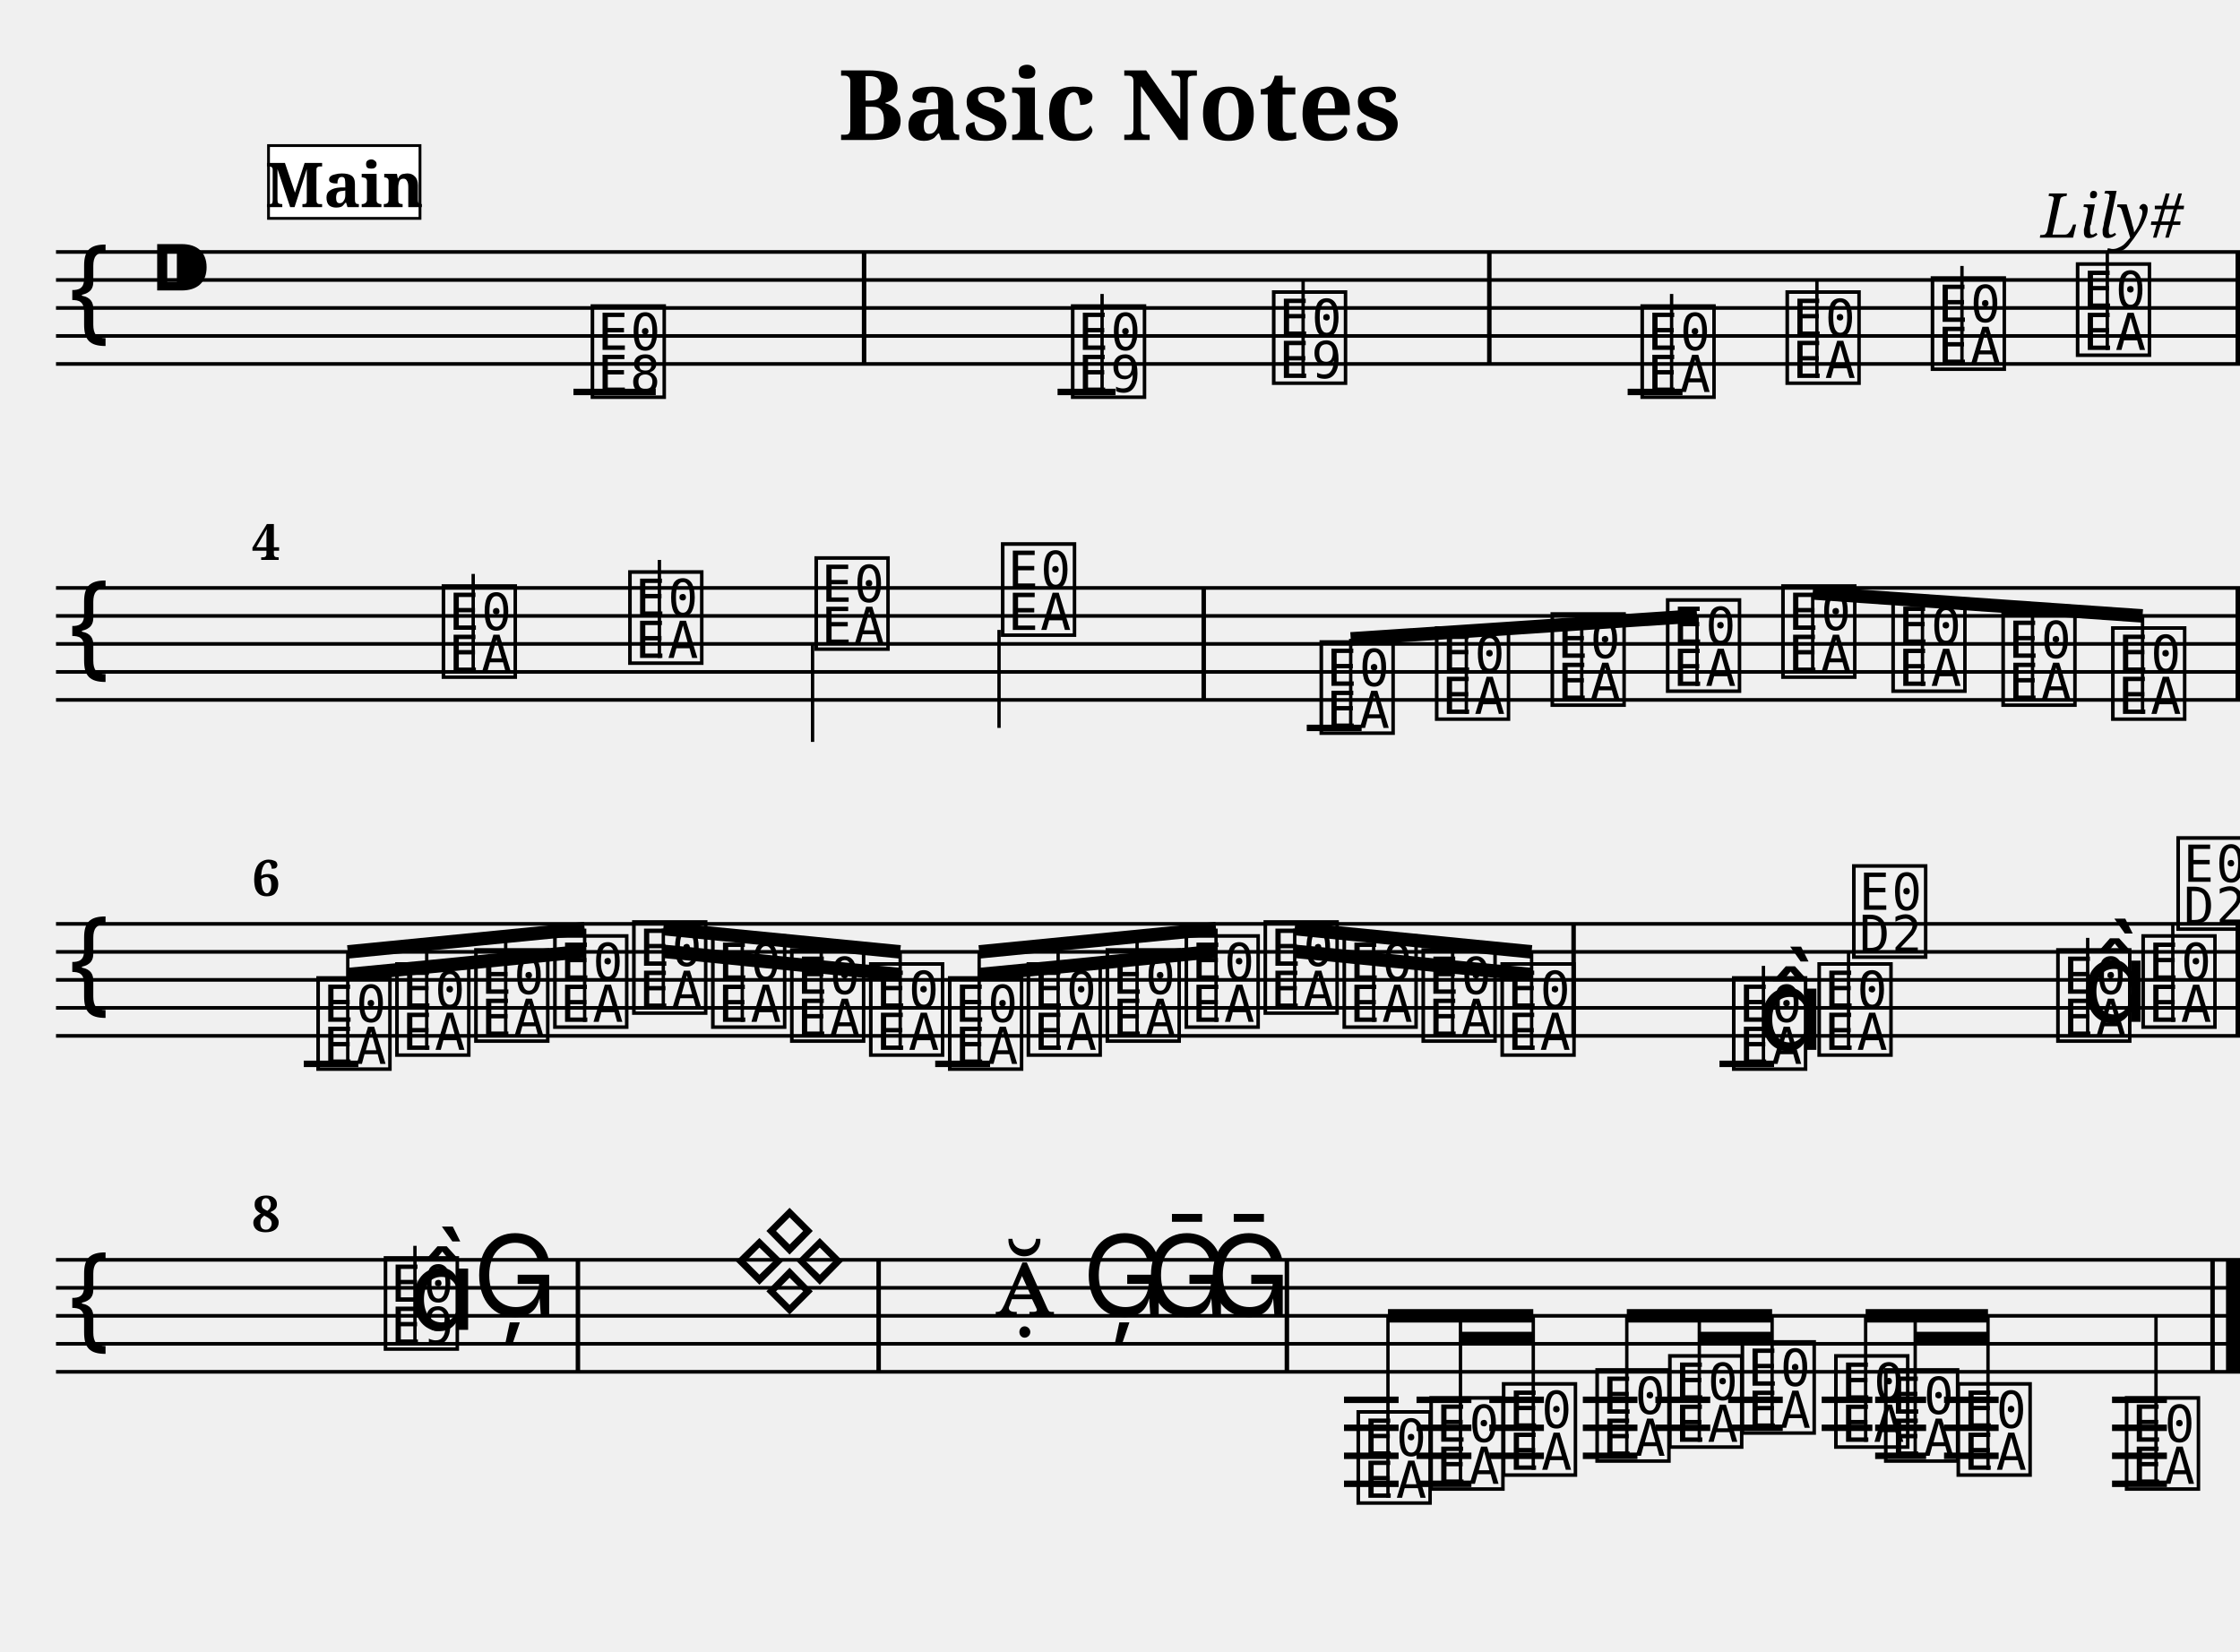
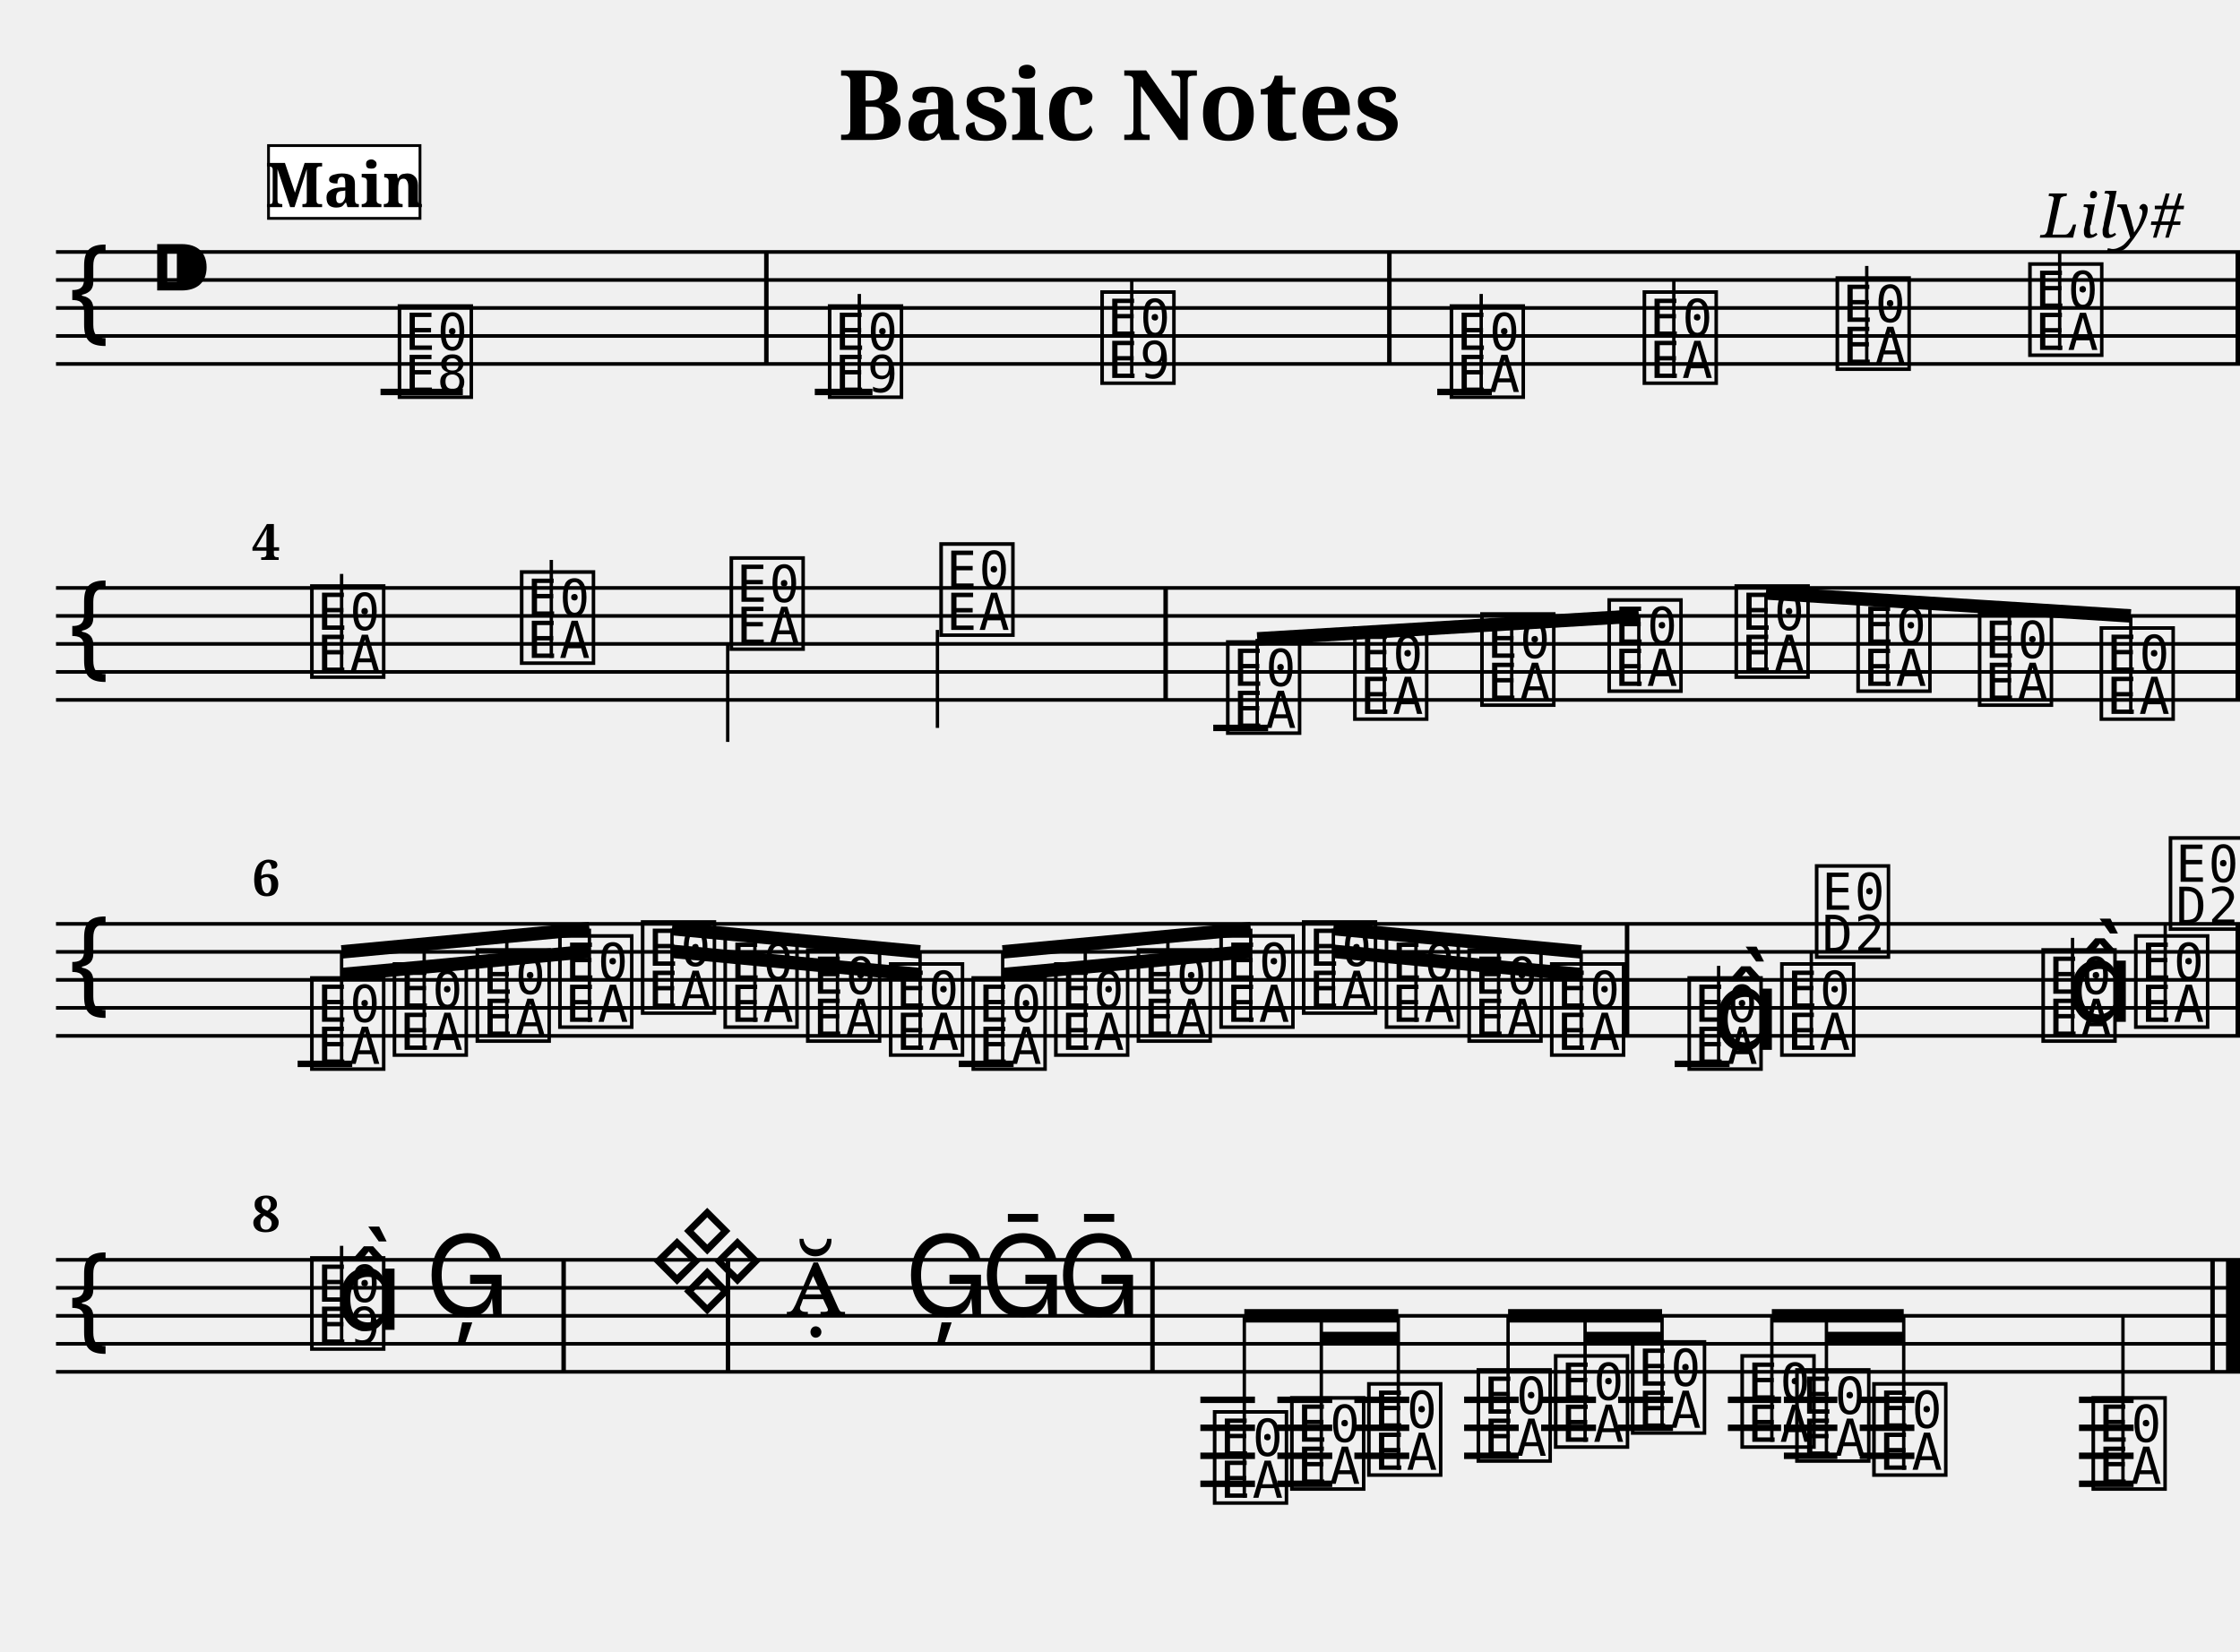
<svg xmlns="http://www.w3.org/2000/svg" width="800.0" height="590.0" viewBox="0 0 80.00 59.00">
  <style>
  @font-face { font-family: 'Emmentaler'; src: local('Emmentaler'); }
  .music { font-family: 'Emmentaler', serif; }
</style>
  <text x="40.00" y="5.00" font-size="3.49" font-family="serif" font-weight="bold" text-anchor="middle">Basic Notes</text>
  <text x="78.00" y="8.49" font-size="2.20" font-family="serif" font-style="italic" text-anchor="end">Lily#</text>
  <g transform="translate(2.00,0.00) scale(1,1)">
    <line x1="0.00" y1="9.00" x2="78.00" y2="9.00" stroke="#000000" stroke-width="0.130" />
    <line x1="0.00" y1="10.00" x2="78.00" y2="10.00" stroke="#000000" stroke-width="0.130" />
    <line x1="0.00" y1="11.00" x2="78.00" y2="11.00" stroke="#000000" stroke-width="0.130" />
    <line x1="0.00" y1="12.00" x2="78.00" y2="12.00" stroke="#000000" stroke-width="0.130" />
    <line x1="0.00" y1="13.00" x2="78.00" y2="13.00" stroke="#000000" stroke-width="0.130" />
    <text class="music" x="0.30" y="12.00" font-size="4.00"></text>
    <text class="music" x="3.30" y="11.00" font-size="4.00"></text>
-     <text class="music" x="18.97" y="14.00" font-size="4.00" data-pos="178"></text>
-     <text class="music" x="36.12" y="14.00" font-size="4.00" data-pos="222"></text>
-     <line x1="37.36" y1="14.00" x2="37.36" y2="10.50" stroke="#000000" stroke-width="0.120" />
-     <text class="music" x="43.30" y="13.50" font-size="4.00" data-pos="227"></text>
-     <line x1="44.54" y1="13.50" x2="44.54" y2="10.00" stroke="#000000" stroke-width="0.120" />
-     <text class="music" x="56.46" y="14.00" font-size="4.00" data-pos="282"></text>
-     <line x1="57.70" y1="14.00" x2="57.70" y2="10.50" stroke="#000000" stroke-width="0.120" />
-     <text class="music" x="61.64" y="13.50" font-size="4.00" data-pos="287"></text>
-     <line x1="62.89" y1="13.50" x2="62.89" y2="10.00" stroke="#000000" stroke-width="0.120" />
-     <text class="music" x="66.83" y="13.00" font-size="4.00" data-pos="289"></text>
-     <line x1="68.07" y1="13.00" x2="68.07" y2="9.50" stroke="#000000" stroke-width="0.120" />
-     <text class="music" x="72.01" y="12.50" font-size="4.00" data-pos="291"></text>
-     <line x1="73.26" y1="12.50" x2="73.26" y2="9.00" stroke="#000000" stroke-width="0.120" />
-     <line x1="18.48" y1="14.00" x2="21.42" y2="14.00" stroke="#000000" stroke-width="0.230" />
-     <line x1="35.77" y1="14.00" x2="37.84" y2="14.00" stroke="#000000" stroke-width="0.230" />
-     <line x1="56.13" y1="14.00" x2="58.09" y2="14.00" stroke="#000000" stroke-width="0.230" />
-     <rect x="28.78" y="9.00" width="0.16" height="4.00" fill="#000000" />
-     <rect x="51.11" y="9.00" width="0.16" height="4.00" fill="#000000" />
+     <text class="music" x="12.08" y="14.00" font-size="4.00" data-pos="178"></text>
+     <text class="music" x="27.44" y="14.00" font-size="4.00" data-pos="222"></text>
+     <line x1="28.69" y1="14.00" x2="28.69" y2="10.50" stroke="#000000" stroke-width="0.120" />
+     <text class="music" x="37.17" y="13.50" font-size="4.00" data-pos="227"></text>
+     <line x1="38.42" y1="13.50" x2="38.42" y2="10.00" stroke="#000000" stroke-width="0.120" />
+     <text class="music" x="49.65" y="14.00" font-size="4.00" data-pos="282"></text>
+     <line x1="50.90" y1="14.00" x2="50.90" y2="10.50" stroke="#000000" stroke-width="0.120" />
+     <text class="music" x="56.54" y="13.50" font-size="4.00" data-pos="287"></text>
+     <line x1="57.78" y1="13.50" x2="57.78" y2="10.00" stroke="#000000" stroke-width="0.120" />
+     <text class="music" x="63.43" y="13.00" font-size="4.00" data-pos="289"></text>
+     <line x1="64.67" y1="13.00" x2="64.67" y2="9.50" stroke="#000000" stroke-width="0.120" />
+     <text class="music" x="70.31" y="12.50" font-size="4.00" data-pos="291"></text>
+     <line x1="71.56" y1="12.50" x2="71.56" y2="9.00" stroke="#000000" stroke-width="0.120" />
+     <line x1="11.59" y1="14.00" x2="14.53" y2="14.00" stroke="#000000" stroke-width="0.230" />
+     <line x1="27.10" y1="14.00" x2="29.16" y2="14.00" stroke="#000000" stroke-width="0.230" />
+     <line x1="49.33" y1="14.00" x2="51.28" y2="14.00" stroke="#000000" stroke-width="0.230" />
+     <rect x="25.29" y="9.00" width="0.16" height="4.00" fill="#000000" />
+     <rect x="47.54" y="9.00" width="0.16" height="4.00" fill="#000000" />
    <rect x="77.84" y="9.00" width="0.16" height="4.00" fill="#000000" />
    <line x1="0.00" y1="21.00" x2="78.00" y2="21.00" stroke="#000000" stroke-width="0.130" />
    <line x1="0.00" y1="22.00" x2="78.00" y2="22.00" stroke="#000000" stroke-width="0.130" />
    <line x1="0.00" y1="23.00" x2="78.00" y2="23.00" stroke="#000000" stroke-width="0.130" />
    <line x1="0.00" y1="24.00" x2="78.00" y2="24.00" stroke="#000000" stroke-width="0.130" />
    <line x1="0.00" y1="25.00" x2="78.00" y2="25.00" stroke="#000000" stroke-width="0.130" />
    <text class="music" x="0.30" y="24.00" font-size="4.00"></text>
-     <text class="music" x="13.65" y="24.00" font-size="4.00" data-pos="338"></text>
-     <line x1="14.90" y1="24.00" x2="14.90" y2="20.50" stroke="#000000" stroke-width="0.120" />
-     <text class="music" x="20.31" y="23.50" font-size="4.00" data-pos="343"></text>
-     <line x1="21.55" y1="23.50" x2="21.55" y2="20.00" stroke="#000000" stroke-width="0.120" />
-     <text class="music" x="26.96" y="23.00" font-size="4.00" data-pos="345"></text>
-     <line x1="27.02" y1="23.00" x2="27.02" y2="26.50" stroke="#000000" stroke-width="0.120" />
-     <text class="music" x="33.62" y="22.50" font-size="4.00" data-pos="347"></text>
-     <line x1="33.68" y1="22.50" x2="33.68" y2="26.00" stroke="#000000" stroke-width="0.120" />
-     <text class="music" x="45.00" y="26.00" font-size="4.00" data-pos="394"></text>
-     <text class="music" x="49.12" y="25.50" font-size="4.00" data-pos="399"></text>
-     <text class="music" x="53.25" y="25.00" font-size="4.00" data-pos="401"></text>
-     <text class="music" x="57.37" y="24.50" font-size="4.00" data-pos="403"></text>
-     <text class="music" x="61.49" y="24.00" font-size="4.00" data-pos="405"></text>
-     <text class="music" x="65.42" y="24.50" font-size="4.00" data-pos="407"></text>
-     <text class="music" x="69.35" y="25.00" font-size="4.00" data-pos="409"></text>
-     <text class="music" x="73.27" y="25.50" font-size="4.00" data-pos="411"></text>
-     <line x1="44.67" y1="26.00" x2="46.63" y2="26.00" stroke="#000000" stroke-width="0.230" />
-     <rect x="40.91" y="21.00" width="0.16" height="4.00" fill="#000000" />
+     <text class="music" x="8.95" y="24.00" font-size="4.00" data-pos="338"></text>
+     <line x1="10.20" y1="24.00" x2="10.20" y2="20.50" stroke="#000000" stroke-width="0.120" />
+     <text class="music" x="16.44" y="23.50" font-size="4.00" data-pos="343"></text>
+     <line x1="17.69" y1="23.50" x2="17.69" y2="20.00" stroke="#000000" stroke-width="0.120" />
+     <text class="music" x="23.93" y="23.00" font-size="4.00" data-pos="345"></text>
+     <line x1="23.99" y1="23.00" x2="23.99" y2="26.50" stroke="#000000" stroke-width="0.120" />
+     <text class="music" x="31.42" y="22.50" font-size="4.00" data-pos="347"></text>
+     <line x1="31.48" y1="22.50" x2="31.48" y2="26.00" stroke="#000000" stroke-width="0.120" />
+     <text class="music" x="41.66" y="26.00" font-size="4.00" data-pos="394"></text>
+     <text class="music" x="46.20" y="25.50" font-size="4.00" data-pos="399"></text>
+     <text class="music" x="50.74" y="25.00" font-size="4.00" data-pos="401"></text>
+     <text class="music" x="55.28" y="24.50" font-size="4.00" data-pos="403"></text>
+     <text class="music" x="59.82" y="24.00" font-size="4.00" data-pos="405"></text>
+     <text class="music" x="64.17" y="24.50" font-size="4.00" data-pos="407"></text>
+     <text class="music" x="68.51" y="25.00" font-size="4.00" data-pos="409"></text>
+     <text class="music" x="72.86" y="25.50" font-size="4.00" data-pos="411"></text>
+     <line x1="41.33" y1="26.00" x2="43.29" y2="26.00" stroke="#000000" stroke-width="0.230" />
+     <rect x="39.55" y="21.00" width="0.16" height="4.00" fill="#000000" />
    <rect x="77.84" y="21.00" width="0.16" height="4.00" fill="#000000" />
-     <line x1="46.24" y1="22.82" x2="58.61" y2="22.00" stroke="#000000" stroke-width="0.480" />
-     <line x1="46.24" y1="26.00" x2="46.24" y2="22.82" stroke="#000000" stroke-width="0.120" />
-     <line x1="50.37" y1="25.50" x2="50.37" y2="22.55" stroke="#000000" stroke-width="0.120" />
-     <line x1="54.49" y1="25.00" x2="54.49" y2="22.27" stroke="#000000" stroke-width="0.120" />
-     <line x1="58.61" y1="24.50" x2="58.61" y2="22.00" stroke="#000000" stroke-width="0.120" />
-     <line x1="62.74" y1="21.18" x2="74.52" y2="22.00" stroke="#000000" stroke-width="0.480" />
-     <line x1="62.74" y1="24.00" x2="62.74" y2="21.18" stroke="#000000" stroke-width="0.120" />
-     <line x1="66.66" y1="24.50" x2="66.66" y2="21.45" stroke="#000000" stroke-width="0.120" />
-     <line x1="70.59" y1="25.00" x2="70.59" y2="21.73" stroke="#000000" stroke-width="0.120" />
-     <line x1="74.52" y1="25.50" x2="74.52" y2="22.00" stroke="#000000" stroke-width="0.120" />
+     <line x1="42.90" y1="22.82" x2="56.53" y2="22.00" stroke="#000000" stroke-width="0.480" />
+     <line x1="42.90" y1="26.00" x2="42.90" y2="22.82" stroke="#000000" stroke-width="0.120" />
+     <line x1="47.44" y1="25.50" x2="47.44" y2="22.55" stroke="#000000" stroke-width="0.120" />
+     <line x1="51.99" y1="25.00" x2="51.99" y2="22.27" stroke="#000000" stroke-width="0.120" />
+     <line x1="56.53" y1="24.50" x2="56.53" y2="22.00" stroke="#000000" stroke-width="0.120" />
+     <line x1="61.07" y1="21.18" x2="74.10" y2="22.00" stroke="#000000" stroke-width="0.480" />
+     <line x1="61.07" y1="24.00" x2="61.07" y2="21.18" stroke="#000000" stroke-width="0.120" />
+     <line x1="65.41" y1="24.50" x2="65.41" y2="21.45" stroke="#000000" stroke-width="0.120" />
+     <line x1="69.76" y1="25.00" x2="69.76" y2="21.73" stroke="#000000" stroke-width="0.120" />
+     <line x1="74.10" y1="25.50" x2="74.10" y2="22.00" stroke="#000000" stroke-width="0.120" />
    <line x1="0.00" y1="33.00" x2="78.00" y2="33.00" stroke="#000000" stroke-width="0.130" />
    <line x1="0.00" y1="34.00" x2="78.00" y2="34.00" stroke="#000000" stroke-width="0.130" />
    <line x1="0.00" y1="35.00" x2="78.00" y2="35.00" stroke="#000000" stroke-width="0.130" />
    <line x1="0.00" y1="36.00" x2="78.00" y2="36.00" stroke="#000000" stroke-width="0.130" />
    <line x1="0.00" y1="37.00" x2="78.00" y2="37.00" stroke="#000000" stroke-width="0.130" />
    <text class="music" x="0.30" y="36.00" font-size="4.00"></text>
-     <text class="music" x="9.17" y="38.00" font-size="4.00" data-pos="462"></text>
-     <text class="music" x="11.99" y="37.50" font-size="4.00" data-pos="468"></text>
-     <text class="music" x="14.81" y="37.00" font-size="4.00" data-pos="470"></text>
-     <text class="music" x="17.63" y="36.50" font-size="4.00" data-pos="472"></text>
-     <text class="music" x="20.45" y="36.00" font-size="4.00" data-pos="474"></text>
-     <text class="music" x="23.27" y="36.50" font-size="4.00" data-pos="476"></text>
-     <text class="music" x="26.09" y="37.00" font-size="4.00" data-pos="478"></text>
-     <text class="music" x="28.91" y="37.50" font-size="4.00" data-pos="480"></text>
-     <text class="music" x="31.73" y="38.00" font-size="4.00" data-pos="482"></text>
-     <text class="music" x="34.54" y="37.50" font-size="4.00" data-pos="484"></text>
-     <text class="music" x="37.36" y="37.00" font-size="4.00" data-pos="486"></text>
-     <text class="music" x="40.18" y="36.50" font-size="4.00" data-pos="488"></text>
-     <text class="music" x="43.00" y="36.00" font-size="4.00" data-pos="490"></text>
-     <text class="music" x="45.82" y="36.50" font-size="4.00" data-pos="492"></text>
-     <text class="music" x="48.64" y="37.00" font-size="4.00" data-pos="494"></text>
-     <text class="music" x="51.46" y="37.50" font-size="4.00" data-pos="496"></text>
-     <text class="music" x="59.73" y="38.00" font-size="4.00" data-pos="533"></text>
-     <line x1="60.98" y1="38.00" x2="60.98" y2="34.50" stroke="#000000" stroke-width="0.120" />
-     <text class="music" x="60.73" y="37.50" font-size="4.00"></text>
-     <text class="music" x="62.78" y="37.50" font-size="4.00" data-pos="539"></text>
-     <line x1="64.02" y1="37.50" x2="64.02" y2="34.00" stroke="#000000" stroke-width="0.120" />
-     <text class="music" x="64.02" y="34.00" font-size="4.00"></text>
-     <text class="music" x="71.31" y="37.00" font-size="4.00" data-pos="542"></text>
-     <line x1="72.56" y1="37.00" x2="72.56" y2="33.50" stroke="#000000" stroke-width="0.120" />
-     <text class="music" x="72.31" y="36.50" font-size="4.00"></text>
-     <text class="music" x="74.35" y="36.50" font-size="4.00" data-pos="546"></text>
-     <line x1="75.60" y1="36.50" x2="75.60" y2="33.00" stroke="#000000" stroke-width="0.120" />
-     <text class="music" x="75.60" y="33.00" font-size="4.00"></text>
-     <line x1="8.85" y1="38.00" x2="10.80" y2="38.00" stroke="#000000" stroke-width="0.230" />
-     <line x1="31.40" y1="38.00" x2="33.36" y2="38.00" stroke="#000000" stroke-width="0.230" />
-     <line x1="59.41" y1="38.00" x2="61.36" y2="38.00" stroke="#000000" stroke-width="0.230" />
-     <rect x="54.12" y="33.00" width="0.16" height="4.00" fill="#000000" />
+     <text class="music" x="8.95" y="38.00" font-size="4.00" data-pos="462"></text>
+     <text class="music" x="11.90" y="37.50" font-size="4.00" data-pos="468"></text>
+     <text class="music" x="14.86" y="37.00" font-size="4.00" data-pos="470"></text>
+     <text class="music" x="17.81" y="36.50" font-size="4.00" data-pos="472"></text>
+     <text class="music" x="20.76" y="36.00" font-size="4.00" data-pos="474"></text>
+     <text class="music" x="23.71" y="36.50" font-size="4.00" data-pos="476"></text>
+     <text class="music" x="26.66" y="37.00" font-size="4.00" data-pos="478"></text>
+     <text class="music" x="29.62" y="37.50" font-size="4.00" data-pos="480"></text>
+     <text class="music" x="32.57" y="38.00" font-size="4.00" data-pos="482"></text>
+     <text class="music" x="35.52" y="37.50" font-size="4.00" data-pos="484"></text>
+     <text class="music" x="38.47" y="37.00" font-size="4.00" data-pos="486"></text>
+     <text class="music" x="41.42" y="36.50" font-size="4.00" data-pos="488"></text>
+     <text class="music" x="44.37" y="36.00" font-size="4.00" data-pos="490"></text>
+     <text class="music" x="47.33" y="36.50" font-size="4.00" data-pos="492"></text>
+     <text class="music" x="50.28" y="37.00" font-size="4.00" data-pos="494"></text>
+     <text class="music" x="53.23" y="37.50" font-size="4.00" data-pos="496"></text>
+     <text class="music" x="58.14" y="38.00" font-size="4.00" data-pos="533"></text>
+     <line x1="59.38" y1="38.00" x2="59.38" y2="34.50" stroke="#000000" stroke-width="0.120" />
+     <text class="music" x="59.14" y="37.50" font-size="4.00"></text>
+     <text class="music" x="61.45" y="37.50" font-size="4.00" data-pos="539"></text>
+     <line x1="62.69" y1="37.50" x2="62.69" y2="34.00" stroke="#000000" stroke-width="0.120" />
+     <text class="music" x="62.69" y="34.00" font-size="4.00"></text>
+     <text class="music" x="70.78" y="37.00" font-size="4.00" data-pos="542"></text>
+     <line x1="72.02" y1="37.00" x2="72.02" y2="33.50" stroke="#000000" stroke-width="0.120" />
+     <text class="music" x="71.78" y="36.50" font-size="4.00"></text>
+     <text class="music" x="74.09" y="36.50" font-size="4.00" data-pos="546"></text>
+     <line x1="75.33" y1="36.50" x2="75.33" y2="33.00" stroke="#000000" stroke-width="0.120" />
+     <text class="music" x="75.33" y="33.00" font-size="4.00"></text>
+     <line x1="8.63" y1="38.00" x2="10.58" y2="38.00" stroke="#000000" stroke-width="0.230" />
+     <line x1="32.24" y1="38.00" x2="34.20" y2="38.00" stroke="#000000" stroke-width="0.230" />
+     <line x1="57.81" y1="38.00" x2="59.77" y2="38.00" stroke="#000000" stroke-width="0.230" />
+     <rect x="56.03" y="33.00" width="0.16" height="4.00" fill="#000000" />
    <rect x="77.84" y="33.00" width="0.16" height="4.00" fill="#000000" />
-     <line x1="10.42" y1="34.00" x2="18.88" y2="33.17" stroke="#000000" stroke-width="0.480" />
-     <line x1="10.42" y1="34.81" x2="13.24" y2="34.54" stroke="#000000" stroke-width="0.480" />
-     <line x1="13.24" y1="34.54" x2="16.06" y2="34.26" stroke="#000000" stroke-width="0.480" />
-     <line x1="16.06" y1="34.26" x2="18.88" y2="33.98" stroke="#000000" stroke-width="0.480" />
-     <line x1="10.42" y1="38.00" x2="10.42" y2="34.00" stroke="#000000" stroke-width="0.120" />
-     <line x1="13.24" y1="37.50" x2="13.24" y2="33.73" stroke="#000000" stroke-width="0.120" />
-     <line x1="16.06" y1="37.00" x2="16.06" y2="33.45" stroke="#000000" stroke-width="0.120" />
-     <line x1="18.88" y1="36.50" x2="18.88" y2="33.17" stroke="#000000" stroke-width="0.120" />
-     <line x1="21.69" y1="33.17" x2="30.15" y2="34.00" stroke="#000000" stroke-width="0.480" />
-     <line x1="21.69" y1="33.98" x2="24.51" y2="34.26" stroke="#000000" stroke-width="0.480" />
-     <line x1="24.51" y1="34.26" x2="27.33" y2="34.54" stroke="#000000" stroke-width="0.480" />
-     <line x1="27.33" y1="34.54" x2="30.15" y2="34.81" stroke="#000000" stroke-width="0.480" />
-     <line x1="21.69" y1="36.00" x2="21.69" y2="33.17" stroke="#000000" stroke-width="0.120" />
-     <line x1="24.51" y1="36.50" x2="24.51" y2="33.45" stroke="#000000" stroke-width="0.120" />
-     <line x1="27.33" y1="37.00" x2="27.33" y2="33.73" stroke="#000000" stroke-width="0.120" />
-     <line x1="30.15" y1="37.50" x2="30.15" y2="34.00" stroke="#000000" stroke-width="0.120" />
-     <line x1="32.97" y1="34.00" x2="41.43" y2="33.17" stroke="#000000" stroke-width="0.480" />
-     <line x1="32.97" y1="34.81" x2="35.79" y2="34.54" stroke="#000000" stroke-width="0.480" />
-     <line x1="35.79" y1="34.54" x2="38.61" y2="34.26" stroke="#000000" stroke-width="0.480" />
-     <line x1="38.61" y1="34.26" x2="41.43" y2="33.98" stroke="#000000" stroke-width="0.480" />
-     <line x1="32.97" y1="38.00" x2="32.97" y2="34.00" stroke="#000000" stroke-width="0.120" />
-     <line x1="35.79" y1="37.50" x2="35.79" y2="33.73" stroke="#000000" stroke-width="0.120" />
-     <line x1="38.61" y1="37.00" x2="38.61" y2="33.45" stroke="#000000" stroke-width="0.120" />
-     <line x1="41.43" y1="36.50" x2="41.43" y2="33.17" stroke="#000000" stroke-width="0.120" />
-     <line x1="44.24" y1="33.17" x2="52.70" y2="34.00" stroke="#000000" stroke-width="0.480" />
-     <line x1="44.24" y1="33.98" x2="47.06" y2="34.26" stroke="#000000" stroke-width="0.480" />
-     <line x1="47.06" y1="34.26" x2="49.88" y2="34.54" stroke="#000000" stroke-width="0.480" />
-     <line x1="49.88" y1="34.54" x2="52.70" y2="34.81" stroke="#000000" stroke-width="0.480" />
-     <line x1="44.24" y1="36.00" x2="44.24" y2="33.17" stroke="#000000" stroke-width="0.120" />
-     <line x1="47.06" y1="36.50" x2="47.06" y2="33.45" stroke="#000000" stroke-width="0.120" />
-     <line x1="49.88" y1="37.00" x2="49.88" y2="33.73" stroke="#000000" stroke-width="0.120" />
-     <line x1="52.70" y1="37.50" x2="52.70" y2="34.00" stroke="#000000" stroke-width="0.120" />
+     <line x1="10.20" y1="34.00" x2="19.05" y2="33.17" stroke="#000000" stroke-width="0.480" />
+     <line x1="10.20" y1="34.81" x2="13.15" y2="34.54" stroke="#000000" stroke-width="0.480" />
+     <line x1="13.15" y1="34.54" x2="16.10" y2="34.26" stroke="#000000" stroke-width="0.480" />
+     <line x1="16.10" y1="34.26" x2="19.05" y2="33.98" stroke="#000000" stroke-width="0.480" />
+     <line x1="10.20" y1="38.00" x2="10.20" y2="34.00" stroke="#000000" stroke-width="0.120" />
+     <line x1="13.15" y1="37.50" x2="13.15" y2="33.73" stroke="#000000" stroke-width="0.120" />
+     <line x1="16.10" y1="37.00" x2="16.10" y2="33.45" stroke="#000000" stroke-width="0.120" />
+     <line x1="19.05" y1="36.50" x2="19.05" y2="33.17" stroke="#000000" stroke-width="0.120" />
+     <line x1="22.00" y1="33.17" x2="30.86" y2="34.00" stroke="#000000" stroke-width="0.480" />
+     <line x1="22.00" y1="33.98" x2="24.96" y2="34.26" stroke="#000000" stroke-width="0.480" />
+     <line x1="24.96" y1="34.26" x2="27.91" y2="34.54" stroke="#000000" stroke-width="0.480" />
+     <line x1="27.91" y1="34.54" x2="30.86" y2="34.81" stroke="#000000" stroke-width="0.480" />
+     <line x1="22.00" y1="36.00" x2="22.00" y2="33.17" stroke="#000000" stroke-width="0.120" />
+     <line x1="24.96" y1="36.50" x2="24.96" y2="33.45" stroke="#000000" stroke-width="0.120" />
+     <line x1="27.91" y1="37.00" x2="27.91" y2="33.73" stroke="#000000" stroke-width="0.120" />
+     <line x1="30.86" y1="37.50" x2="30.86" y2="34.00" stroke="#000000" stroke-width="0.120" />
+     <line x1="33.81" y1="34.00" x2="42.67" y2="33.17" stroke="#000000" stroke-width="0.480" />
+     <line x1="33.81" y1="34.81" x2="36.76" y2="34.54" stroke="#000000" stroke-width="0.480" />
+     <line x1="36.76" y1="34.54" x2="39.71" y2="34.26" stroke="#000000" stroke-width="0.480" />
+     <line x1="39.71" y1="34.26" x2="42.67" y2="33.98" stroke="#000000" stroke-width="0.480" />
+     <line x1="33.81" y1="38.00" x2="33.81" y2="34.00" stroke="#000000" stroke-width="0.120" />
+     <line x1="36.76" y1="37.50" x2="36.76" y2="33.73" stroke="#000000" stroke-width="0.120" />
+     <line x1="39.71" y1="37.00" x2="39.71" y2="33.45" stroke="#000000" stroke-width="0.120" />
+     <line x1="42.67" y1="36.50" x2="42.67" y2="33.17" stroke="#000000" stroke-width="0.120" />
+     <line x1="45.62" y1="33.17" x2="54.47" y2="34.00" stroke="#000000" stroke-width="0.480" />
+     <line x1="45.62" y1="33.98" x2="48.57" y2="34.26" stroke="#000000" stroke-width="0.480" />
+     <line x1="48.57" y1="34.26" x2="51.52" y2="34.54" stroke="#000000" stroke-width="0.480" />
+     <line x1="51.52" y1="34.54" x2="54.47" y2="34.81" stroke="#000000" stroke-width="0.480" />
+     <line x1="45.62" y1="36.00" x2="45.62" y2="33.17" stroke="#000000" stroke-width="0.120" />
+     <line x1="48.57" y1="36.50" x2="48.57" y2="33.45" stroke="#000000" stroke-width="0.120" />
+     <line x1="51.52" y1="37.00" x2="51.52" y2="33.73" stroke="#000000" stroke-width="0.120" />
+     <line x1="54.47" y1="37.50" x2="54.47" y2="34.00" stroke="#000000" stroke-width="0.120" />
    <line x1="0.00" y1="45.00" x2="78.00" y2="45.00" stroke="#000000" stroke-width="0.130" />
    <line x1="0.00" y1="46.00" x2="78.00" y2="46.00" stroke="#000000" stroke-width="0.130" />
    <line x1="0.00" y1="47.00" x2="78.00" y2="47.00" stroke="#000000" stroke-width="0.130" />
    <line x1="0.00" y1="48.00" x2="78.00" y2="48.00" stroke="#000000" stroke-width="0.130" />
    <line x1="0.00" y1="49.00" x2="78.00" y2="49.00" stroke="#000000" stroke-width="0.130" />
    <text class="music" x="0.30" y="48.00" font-size="4.00"></text>
-     <text class="music" x="11.58" y="48.00" font-size="4.00" data-pos="585"></text>
-     <line x1="12.82" y1="48.00" x2="12.82" y2="44.50" stroke="#000000" stroke-width="0.120" />
-     <text class="music" x="12.58" y="47.50" font-size="4.00"></text>
-     <text class="music" x="14.88" y="47.00" font-size="4.00" data-pos="591"></text>
-     <text class="music" x="33.53" y="47.00" font-size="4.00" data-pos="691"></text>
-     <text class="music" x="36.65" y="47.00" font-size="4.00" data-pos="696"></text>
-     <text class="music" x="38.87" y="47.00" font-size="4.00" data-pos="699"></text>
-     <text class="music" x="41.08" y="47.00" font-size="4.00" data-pos="702"></text>
-     <text class="music" x="46.32" y="53.50" font-size="4.00" data-pos="753"></text>
-     <text class="music" x="48.92" y="53.00" font-size="4.00" data-pos="759"></text>
-     <text class="music" x="51.51" y="52.50" font-size="4.00" data-pos="763"></text>
-     <text class="music" x="54.85" y="52.00" font-size="4.00" data-pos="765"></text>
-     <text class="music" x="57.45" y="51.50" font-size="4.00" data-pos="768"></text>
-     <text class="music" x="60.04" y="51.00" font-size="4.00" data-pos="772"></text>
-     <text class="music" x="63.38" y="51.50" font-size="4.00" data-pos="774"></text>
-     <text class="music" x="65.16" y="52.00" font-size="4.00" data-pos="777"></text>
-     <text class="music" x="67.75" y="52.50" font-size="4.00" data-pos="781"></text>
-     <text class="music" x="73.76" y="53.00" font-size="4.00" data-pos="783"></text>
-     <line x1="75.00" y1="53.00" x2="75.00" y2="47.00" stroke="#000000" stroke-width="0.120" />
-     <line x1="46.00" y1="50.00" x2="47.95" y2="50.00" stroke="#000000" stroke-width="0.230" />
-     <line x1="46.00" y1="51.00" x2="47.95" y2="51.00" stroke="#000000" stroke-width="0.230" />
-     <line x1="46.00" y1="52.00" x2="47.95" y2="52.00" stroke="#000000" stroke-width="0.230" />
-     <line x1="46.00" y1="53.00" x2="47.95" y2="53.00" stroke="#000000" stroke-width="0.230" />
-     <line x1="48.59" y1="50.00" x2="50.55" y2="50.00" stroke="#000000" stroke-width="0.230" />
-     <line x1="48.59" y1="51.00" x2="50.55" y2="51.00" stroke="#000000" stroke-width="0.230" />
-     <line x1="48.59" y1="52.00" x2="50.55" y2="52.00" stroke="#000000" stroke-width="0.230" />
-     <line x1="48.59" y1="53.00" x2="50.55" y2="53.00" stroke="#000000" stroke-width="0.230" />
-     <line x1="51.19" y1="50.00" x2="53.14" y2="50.00" stroke="#000000" stroke-width="0.230" />
-     <line x1="51.19" y1="51.00" x2="53.14" y2="51.00" stroke="#000000" stroke-width="0.230" />
-     <line x1="51.19" y1="52.00" x2="53.14" y2="52.00" stroke="#000000" stroke-width="0.230" />
-     <line x1="54.53" y1="50.00" x2="56.48" y2="50.00" stroke="#000000" stroke-width="0.230" />
-     <line x1="54.53" y1="51.00" x2="56.48" y2="51.00" stroke="#000000" stroke-width="0.230" />
-     <line x1="54.53" y1="52.00" x2="56.48" y2="52.00" stroke="#000000" stroke-width="0.230" />
-     <line x1="57.12" y1="50.00" x2="59.08" y2="50.00" stroke="#000000" stroke-width="0.230" />
-     <line x1="57.12" y1="51.00" x2="59.08" y2="51.00" stroke="#000000" stroke-width="0.230" />
-     <line x1="59.72" y1="50.00" x2="61.67" y2="50.00" stroke="#000000" stroke-width="0.230" />
-     <line x1="59.72" y1="51.00" x2="61.67" y2="51.00" stroke="#000000" stroke-width="0.230" />
-     <line x1="63.06" y1="50.00" x2="64.87" y2="50.00" stroke="#000000" stroke-width="0.230" />
-     <line x1="63.06" y1="51.00" x2="64.87" y2="51.00" stroke="#000000" stroke-width="0.230" />
-     <line x1="64.97" y1="50.00" x2="66.79" y2="50.00" stroke="#000000" stroke-width="0.230" />
-     <line x1="64.97" y1="51.00" x2="66.79" y2="51.00" stroke="#000000" stroke-width="0.230" />
-     <line x1="64.97" y1="52.00" x2="66.79" y2="52.00" stroke="#000000" stroke-width="0.230" />
-     <line x1="67.43" y1="50.00" x2="69.38" y2="50.00" stroke="#000000" stroke-width="0.230" />
-     <line x1="67.43" y1="51.00" x2="69.38" y2="51.00" stroke="#000000" stroke-width="0.230" />
-     <line x1="67.43" y1="52.00" x2="69.38" y2="52.00" stroke="#000000" stroke-width="0.230" />
-     <line x1="73.43" y1="50.00" x2="75.39" y2="50.00" stroke="#000000" stroke-width="0.230" />
-     <line x1="73.43" y1="51.00" x2="75.39" y2="51.00" stroke="#000000" stroke-width="0.230" />
-     <line x1="73.43" y1="52.00" x2="75.39" y2="52.00" stroke="#000000" stroke-width="0.230" />
-     <line x1="73.43" y1="53.00" x2="75.39" y2="53.00" stroke="#000000" stroke-width="0.230" />
-     <rect x="18.56" y="45.00" width="0.16" height="4.00" fill="#000000" />
-     <rect x="29.30" y="45.00" width="0.16" height="4.00" fill="#000000" />
-     <rect x="43.88" y="45.00" width="0.16" height="4.00" fill="#000000" />
+     <text class="music" x="8.95" y="48.00" font-size="4.00" data-pos="585"></text>
+     <line x1="10.20" y1="48.00" x2="10.20" y2="44.50" stroke="#000000" stroke-width="0.120" />
+     <text class="music" x="9.95" y="47.50" font-size="4.00"></text>
+     <text class="music" x="13.18" y="47.00" font-size="4.00" data-pos="591"></text>
+     <text class="music" x="26.07" y="47.00" font-size="4.00" data-pos="691"></text>
+     <text class="music" x="30.30" y="47.00" font-size="4.00" data-pos="696"></text>
+     <text class="music" x="33.01" y="47.00" font-size="4.00" data-pos="699"></text>
+     <text class="music" x="35.73" y="47.00" font-size="4.00" data-pos="702"></text>
+     <text class="music" x="41.19" y="53.50" font-size="4.00" data-pos="753"></text>
+     <text class="music" x="43.95" y="53.00" font-size="4.00" data-pos="759"></text>
+     <text class="music" x="46.70" y="52.50" font-size="4.00" data-pos="763"></text>
+     <text class="music" x="50.61" y="52.00" font-size="4.00" data-pos="765"></text>
+     <text class="music" x="53.37" y="51.50" font-size="4.00" data-pos="768"></text>
+     <text class="music" x="56.12" y="51.00" font-size="4.00" data-pos="772"></text>
+     <text class="music" x="60.03" y="51.50" font-size="4.00" data-pos="774"></text>
+     <text class="music" x="61.99" y="52.00" font-size="4.00" data-pos="777"></text>
+     <text class="music" x="64.74" y="52.50" font-size="4.00" data-pos="781"></text>
+     <text class="music" x="72.57" y="53.00" font-size="4.00" data-pos="783"></text>
+     <line x1="73.82" y1="53.00" x2="73.82" y2="47.00" stroke="#000000" stroke-width="0.120" />
+     <line x1="40.87" y1="50.00" x2="42.82" y2="50.00" stroke="#000000" stroke-width="0.230" />
+     <line x1="40.87" y1="51.00" x2="42.82" y2="51.00" stroke="#000000" stroke-width="0.230" />
+     <line x1="40.87" y1="52.00" x2="42.82" y2="52.00" stroke="#000000" stroke-width="0.230" />
+     <line x1="40.87" y1="53.00" x2="42.82" y2="53.00" stroke="#000000" stroke-width="0.230" />
+     <line x1="43.62" y1="50.00" x2="45.58" y2="50.00" stroke="#000000" stroke-width="0.230" />
+     <line x1="43.62" y1="51.00" x2="45.58" y2="51.00" stroke="#000000" stroke-width="0.230" />
+     <line x1="43.62" y1="52.00" x2="45.58" y2="52.00" stroke="#000000" stroke-width="0.230" />
+     <line x1="43.62" y1="53.00" x2="45.58" y2="53.00" stroke="#000000" stroke-width="0.230" />
+     <line x1="46.37" y1="50.00" x2="48.33" y2="50.00" stroke="#000000" stroke-width="0.230" />
+     <line x1="46.37" y1="51.00" x2="48.33" y2="51.00" stroke="#000000" stroke-width="0.230" />
+     <line x1="46.37" y1="52.00" x2="48.33" y2="52.00" stroke="#000000" stroke-width="0.230" />
+     <line x1="50.29" y1="50.00" x2="52.24" y2="50.00" stroke="#000000" stroke-width="0.230" />
+     <line x1="50.29" y1="51.00" x2="52.24" y2="51.00" stroke="#000000" stroke-width="0.230" />
+     <line x1="50.29" y1="52.00" x2="52.24" y2="52.00" stroke="#000000" stroke-width="0.230" />
+     <line x1="53.04" y1="50.00" x2="55.00" y2="50.00" stroke="#000000" stroke-width="0.230" />
+     <line x1="53.04" y1="51.00" x2="55.00" y2="51.00" stroke="#000000" stroke-width="0.230" />
+     <line x1="55.79" y1="50.00" x2="57.75" y2="50.00" stroke="#000000" stroke-width="0.230" />
+     <line x1="55.79" y1="51.00" x2="57.75" y2="51.00" stroke="#000000" stroke-width="0.230" />
+     <line x1="59.71" y1="50.00" x2="61.61" y2="50.00" stroke="#000000" stroke-width="0.230" />
+     <line x1="59.71" y1="51.00" x2="61.61" y2="51.00" stroke="#000000" stroke-width="0.230" />
+     <line x1="61.71" y1="50.00" x2="63.62" y2="50.00" stroke="#000000" stroke-width="0.230" />
+     <line x1="61.71" y1="51.00" x2="63.62" y2="51.00" stroke="#000000" stroke-width="0.230" />
+     <line x1="61.71" y1="52.00" x2="63.62" y2="52.00" stroke="#000000" stroke-width="0.230" />
+     <line x1="64.42" y1="50.00" x2="66.37" y2="50.00" stroke="#000000" stroke-width="0.230" />
+     <line x1="64.42" y1="51.00" x2="66.37" y2="51.00" stroke="#000000" stroke-width="0.230" />
+     <line x1="64.42" y1="52.00" x2="66.37" y2="52.00" stroke="#000000" stroke-width="0.230" />
+     <line x1="72.25" y1="50.00" x2="74.20" y2="50.00" stroke="#000000" stroke-width="0.230" />
+     <line x1="72.25" y1="51.00" x2="74.20" y2="51.00" stroke="#000000" stroke-width="0.230" />
+     <line x1="72.25" y1="52.00" x2="74.20" y2="52.00" stroke="#000000" stroke-width="0.230" />
+     <line x1="72.25" y1="53.00" x2="74.20" y2="53.00" stroke="#000000" stroke-width="0.230" />
+     <rect x="18.05" y="45.00" width="0.16" height="4.00" fill="#000000" />
+     <rect x="23.92" y="45.00" width="0.16" height="4.00" fill="#000000" />
+     <rect x="39.08" y="45.00" width="0.16" height="4.00" fill="#000000" />
    <rect x="76.94" y="45.00" width="0.16" height="4.00" fill="#000000" />
    <rect x="77.50" y="45.00" width="0.50" height="4.00" fill="#000000" />
-     <line x1="47.57" y1="47.00" x2="52.76" y2="47.00" stroke="#000000" stroke-width="0.480" />
-     <line x1="50.16" y1="47.81" x2="52.76" y2="47.81" stroke="#000000" stroke-width="0.480" />
-     <line x1="47.57" y1="53.50" x2="47.57" y2="47.00" stroke="#000000" stroke-width="0.120" />
-     <line x1="50.16" y1="53.00" x2="50.16" y2="47.00" stroke="#000000" stroke-width="0.120" />
-     <line x1="52.76" y1="52.50" x2="52.76" y2="47.00" stroke="#000000" stroke-width="0.120" />
-     <line x1="56.10" y1="47.00" x2="61.29" y2="47.00" stroke="#000000" stroke-width="0.480" />
-     <line x1="58.69" y1="47.81" x2="61.29" y2="47.81" stroke="#000000" stroke-width="0.480" />
-     <line x1="56.10" y1="52.00" x2="56.10" y2="47.00" stroke="#000000" stroke-width="0.120" />
-     <line x1="58.69" y1="51.50" x2="58.69" y2="47.00" stroke="#000000" stroke-width="0.120" />
-     <line x1="61.29" y1="51.00" x2="61.29" y2="47.00" stroke="#000000" stroke-width="0.120" />
-     <line x1="64.63" y1="47.00" x2="69.00" y2="47.00" stroke="#000000" stroke-width="0.480" />
-     <line x1="66.40" y1="47.81" x2="69.00" y2="47.81" stroke="#000000" stroke-width="0.480" />
-     <line x1="64.63" y1="51.50" x2="64.63" y2="47.00" stroke="#000000" stroke-width="0.120" />
-     <line x1="66.40" y1="52.00" x2="66.40" y2="47.00" stroke="#000000" stroke-width="0.120" />
-     <line x1="69.00" y1="52.50" x2="69.00" y2="47.00" stroke="#000000" stroke-width="0.120" />
+     <line x1="42.44" y1="47.00" x2="47.94" y2="47.00" stroke="#000000" stroke-width="0.480" />
+     <line x1="45.19" y1="47.81" x2="47.94" y2="47.81" stroke="#000000" stroke-width="0.480" />
+     <line x1="42.44" y1="53.50" x2="42.44" y2="47.00" stroke="#000000" stroke-width="0.120" />
+     <line x1="45.19" y1="53.00" x2="45.19" y2="47.00" stroke="#000000" stroke-width="0.120" />
+     <line x1="47.94" y1="52.50" x2="47.94" y2="47.00" stroke="#000000" stroke-width="0.120" />
+     <line x1="51.86" y1="47.00" x2="57.36" y2="47.00" stroke="#000000" stroke-width="0.480" />
+     <line x1="54.61" y1="47.81" x2="57.36" y2="47.81" stroke="#000000" stroke-width="0.480" />
+     <line x1="51.86" y1="52.00" x2="51.86" y2="47.00" stroke="#000000" stroke-width="0.120" />
+     <line x1="54.61" y1="51.50" x2="54.61" y2="47.00" stroke="#000000" stroke-width="0.120" />
+     <line x1="57.36" y1="51.00" x2="57.36" y2="47.00" stroke="#000000" stroke-width="0.120" />
+     <line x1="61.28" y1="47.00" x2="65.99" y2="47.00" stroke="#000000" stroke-width="0.480" />
+     <line x1="63.23" y1="47.81" x2="65.99" y2="47.81" stroke="#000000" stroke-width="0.480" />
+     <line x1="61.28" y1="51.50" x2="61.28" y2="47.00" stroke="#000000" stroke-width="0.120" />
+     <line x1="63.23" y1="52.00" x2="63.23" y2="47.00" stroke="#000000" stroke-width="0.120" />
+     <line x1="65.99" y1="52.50" x2="65.99" y2="47.00" stroke="#000000" stroke-width="0.120" />
    <text x="7.00" y="20.00" font-size="1.80" font-family="serif" font-weight="bold" fill="#000000">4</text>
    <text x="7.00" y="32.00" font-size="1.80" font-family="serif" font-weight="bold" fill="#000000">6</text>
    <text x="7.00" y="44.00" font-size="1.80" font-family="serif" font-weight="bold" fill="#000000">8</text>
    <rect x="7.59" y="5.20" width="5.41" height="2.60" fill="#FFFFFF" stroke="#000000" stroke-width="0.100" data-pos="0" />
    <text x="10.30" y="7.40" font-size="2.20" font-family="serif" font-weight="bold" text-anchor="middle" fill="#000000" data-pos="0">Main</text>
-     <text class="music" x="24.09" y="46.50" font-size="4.00"></text>
+     <text class="music" x="21.15" y="46.50" font-size="4.00"></text>
  </g>
</svg>
